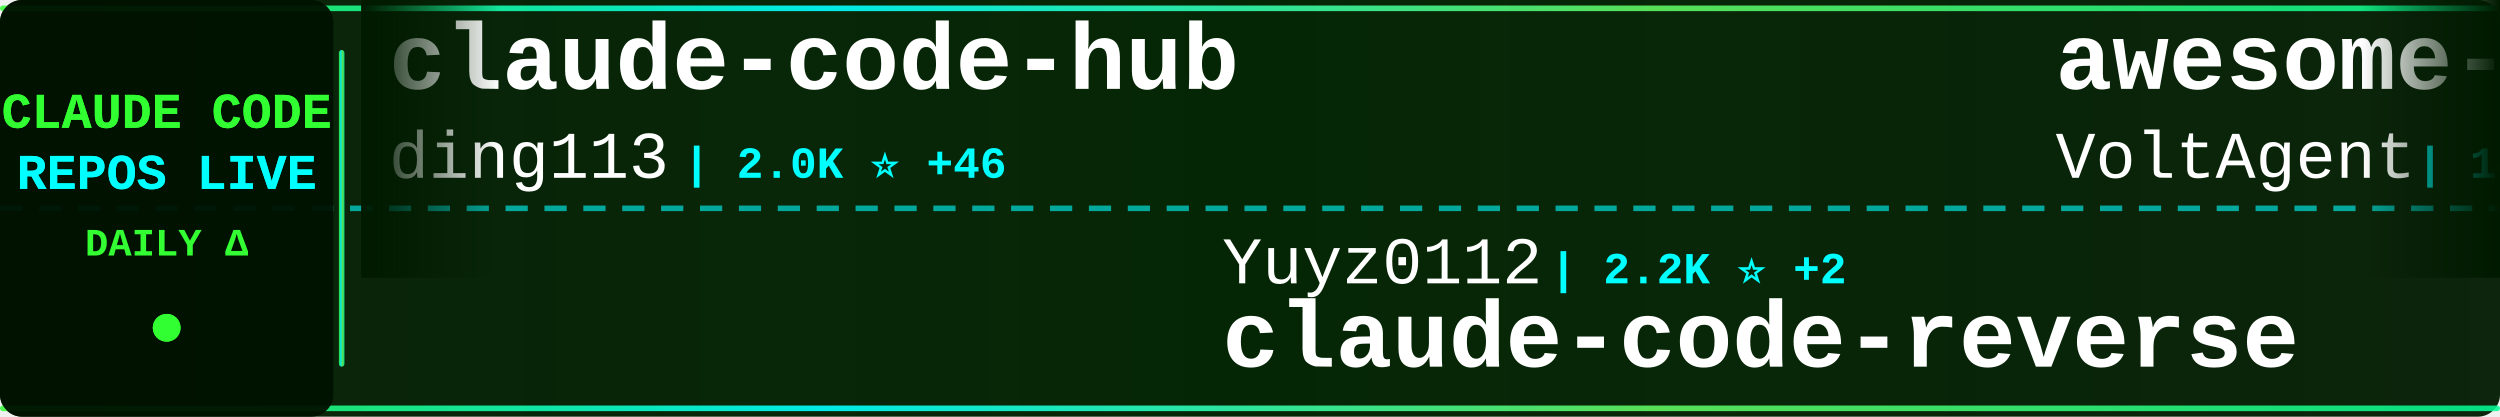
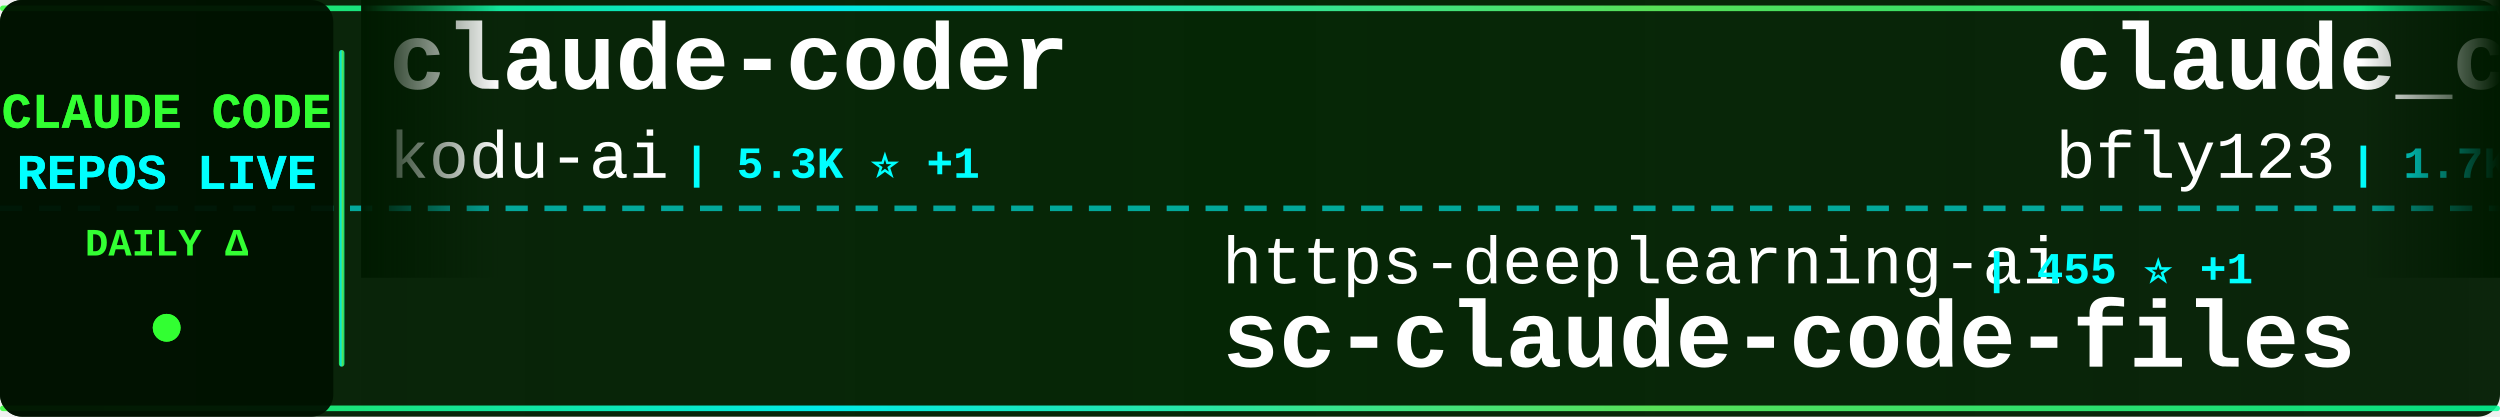
<svg xmlns="http://www.w3.org/2000/svg" width="900" height="150">
  <defs>
    <linearGradient id="tickerBg" x1="0%" y1="0%" x2="100%" y2="0%">
      <stop offset="0%" style="stop-color:#001a00;stop-opacity:0.95" />
      <stop offset="50%" style="stop-color:#002200;stop-opacity:0.98" />
      <stop offset="100%" style="stop-color:#001a00;stop-opacity:0.95" />
    </linearGradient>
    <linearGradient id="borderGrad" x1="0%" y1="0%" x2="100%" y2="0%">
      <stop offset="0%" style="stop-color:#33ff33;stop-opacity:0.85">
        <animate attributeName="stop-opacity" values="0.85;1;0.85" dur="2s" repeatCount="indefinite" />
      </stop>
      <stop offset="33%" style="stop-color:#00ffff;stop-opacity:0.9">
        <animate attributeName="stop-opacity" values="0.9;1;0.9" dur="2.2s" repeatCount="indefinite" />
      </stop>
      <stop offset="66%" style="stop-color:#66ff66;stop-opacity:0.85">
        <animate attributeName="stop-opacity" values="0.85;1;0.85" dur="1.8s" repeatCount="indefinite" />
      </stop>
      <stop offset="100%" style="stop-color:#00ff99;stop-opacity:0.85">
        <animate attributeName="stop-opacity" values="0.85;1;0.85" dur="2s" repeatCount="indefinite" />
      </stop>
    </linearGradient>
    <filter id="textGlow">
      <feGaussianBlur stdDeviation="0.1" result="coloredBlur" />
      <feMerge>
        <feMergeNode in="coloredBlur" />
        <feMergeNode in="SourceGraphic" />
      </feMerge>
    </filter>
    <filter id="metricGlow">
      <feGaussianBlur stdDeviation="0.2" result="coloredBlur" />
      <feMerge>
        <feMergeNode in="coloredBlur" />
        <feMergeNode in="SourceGraphic" />
      </feMerge>
    </filter>
    <linearGradient id="leftFade" x1="0%" y1="0%" x2="100%" y2="0%">
      <stop offset="0%" style="stop-color:#001a00;stop-opacity:1" />
      <stop offset="100%" style="stop-color:#001a00;stop-opacity:0" />
    </linearGradient>
    <linearGradient id="rightFade" x1="0%" y1="0%" x2="100%" y2="0%">
      <stop offset="0%" style="stop-color:#001a00;stop-opacity:0" />
      <stop offset="100%" style="stop-color:#001a00;stop-opacity:1" />
    </linearGradient>
  </defs>
  <rect width="900" height="150" fill="url(#tickerBg)" rx="8" />
  <rect x="0" y="2" width="900" height="2" fill="url(#borderGrad)" rx="1" />
  <rect x="0" y="146" width="900" height="2" fill="url(#borderGrad)" rx="1" />
  <line x1="0" y1="75" x2="900" y2="75" stroke="#00ffff" stroke-width="2" stroke-dasharray="8 6" opacity="0.6" />
  <rect x="0" y="0" width="120" height="150" fill="#001100" opacity="0.95" rx="8" />
  <text x="60" y="46" font-family="'Courier New', monospace" font-size="18" font-weight="bold" fill="#33ff33" text-anchor="middle" filter="url(#textGlow)">
    CLAUDE CODE
  </text>
  <text x="60" y="68" font-family="'Courier New', monospace" font-size="18" font-weight="bold" fill="#00ffff" text-anchor="middle" filter="url(#textGlow)">
    REPOS LIVE
  </text>
  <text x="60" y="92" font-family="'Courier New', monospace" font-size="14" font-weight="bold" fill="#33ff33" text-anchor="middle">
    DAILY Δ
  </text>
  <circle cx="60" cy="118" r="5" fill="#33ff33" filter="url(#metricGlow)">
    <animate attributeName="r" values="4;6;4" dur="1.5s" repeatCount="indefinite" />
    <animate attributeName="opacity" values="0.6;1;0.6" dur="1.5s" repeatCount="indefinite" />
  </circle>
  <rect x="122" y="18" width="2" height="114" fill="url(#borderGrad)" rx="1" />
  <clipPath id="tickerClip">
    <rect x="130" y="0" width="770" height="150" />
  </clipPath>
  <g clip-path="url(#tickerClip)">
    <g id="tickerItems">
      <animateTransform attributeName="transform" attributeType="XML" type="translate" from="0 0" to="-3000 0" dur="54s" repeatCount="indefinite" />
      <g transform="translate(0, 0)">
-         <text x="140" y="32" font-family="'Courier New', monospace" font-size="34" font-weight="bold" fill="#ffffff">claude-code-hub</text>
-         <text x="140" y="64" font-family="'Courier New', monospace" font-size="24" font-weight="normal" fill="#ffffff" opacity="1.0">ding113</text>
-         <text x="246" y="64" font-family="'Courier New', monospace" font-size="16" font-weight="bold" fill="#00ffff"> | 2.0K ⭐ +46</text>
+         <text x="140" y="32" font-family="'Courier New', monospace" font-size="34" font-weight="bold" fill="#ffffff">claude-coder</text>
+         <text x="140" y="64" font-family="'Courier New', monospace" font-size="24" font-weight="normal" fill="#ffffff" opacity="1.0">kodu-ai</text>
+         <text x="246" y="64" font-family="'Courier New', monospace" font-size="16" font-weight="bold" fill="#00ffff"> | 5.3K ⭐ +1</text>
      </g>
      <g transform="translate(300, 0)">
-         <text x="140" y="102" font-family="'Courier New', monospace" font-size="24" font-weight="normal" fill="#ffffff" opacity="1.0">Yuyz0112</text>
-         <text x="258" y="102" font-family="'Courier New', monospace" font-size="16" font-weight="bold" fill="#00ffff"> | 2.2K ⭐ +2</text>
-         <text x="140" y="132" font-family="'Courier New', monospace" font-size="34" font-weight="bold" fill="#ffffff">claude-code-reverse</text>
+         <text x="140" y="102" font-family="'Courier New', monospace" font-size="24" font-weight="normal" fill="#ffffff" opacity="1.0">https-deeplearning-ai</text>
+         <text x="414" y="102" font-family="'Courier New', monospace" font-size="16" font-weight="bold" fill="#00ffff"> | 455 ⭐ +1</text>
+         <text x="140" y="132" font-family="'Courier New', monospace" font-size="34" font-weight="bold" fill="#ffffff">sc-claude-code-files</text>
      </g>
      <g transform="translate(600, 0)">
-         <text x="140" y="32" font-family="'Courier New', monospace" font-size="34" font-weight="bold" fill="#ffffff">awesome-claude-code-suba...</text>
-         <text x="140" y="64" font-family="'Courier New', monospace" font-size="24" font-weight="normal" fill="#ffffff" opacity="1.0">VoltAgent</text>
-         <text x="270" y="64" font-family="'Courier New', monospace" font-size="16" font-weight="bold" fill="#00ffff"> | 14.3K ⭐ +120</text>
+         <text x="140" y="32" font-family="'Courier New', monospace" font-size="34" font-weight="bold" fill="#ffffff">claude_code_bridge</text>
+         <text x="140" y="64" font-family="'Courier New', monospace" font-size="24" font-weight="normal" fill="#ffffff" opacity="1.0">bfly123</text>
+         <text x="246" y="64" font-family="'Courier New', monospace" font-size="16" font-weight="bold" fill="#00ffff"> | 1.7K ⭐ +21</text>
      </g>
      <g transform="translate(900, 0)">
-         <text x="140" y="102" font-family="'Courier New', monospace" font-size="24" font-weight="normal" fill="#ffffff" opacity="1.0">disler</text>
-         <text x="234" y="102" font-family="'Courier New', monospace" font-size="16" font-weight="bold" fill="#00ffff"> | 1.3K ⭐ +3</text>
-         <text x="140" y="132" font-family="'Courier New', monospace" font-size="34" font-weight="bold" fill="#ffffff">claude-code-hooks-multi-...</text>
+         <text x="140" y="102" font-family="'Courier New', monospace" font-size="24" font-weight="normal" fill="#ffffff" opacity="1.0">lst97</text>
+         <text x="222" y="102" font-family="'Courier New', monospace" font-size="16" font-weight="bold" fill="#00ffff"> | 1.5K ⭐</text>
+         <text x="140" y="132" font-family="'Courier New', monospace" font-size="34" font-weight="bold" fill="#ffffff">claude-code-sub-agents</text>
      </g>
      <g transform="translate(1200, 0)">
-         <text x="140" y="32" font-family="'Courier New', monospace" font-size="34" font-weight="bold" fill="#ffffff">claude-code-subagents</text>
-         <text x="140" y="64" font-family="'Courier New', monospace" font-size="24" font-weight="normal" fill="#ffffff" opacity="1.0">0xfurai</text>
-         <text x="246" y="64" font-family="'Courier New', monospace" font-size="16" font-weight="bold" fill="#00ffff"> | 782 ⭐ +3</text>
+         <text x="140" y="32" font-family="'Courier New', monospace" font-size="34" font-weight="bold" fill="#ffffff">claude-code-webui</text>
+         <text x="140" y="64" font-family="'Courier New', monospace" font-size="24" font-weight="normal" fill="#ffffff" opacity="1.0">sugyan</text>
+         <text x="234" y="64" font-family="'Courier New', monospace" font-size="16" font-weight="bold" fill="#00ffff"> | 969 ⭐ +4</text>
      </g>
      <g transform="translate(1500, 0)">
-         <text x="140" y="102" font-family="'Courier New', monospace" font-size="24" font-weight="normal" fill="#ffffff" opacity="1.0">rohitg00</text>
-         <text x="258" y="102" font-family="'Courier New', monospace" font-size="16" font-weight="bold" fill="#00ffff"> | 851 ⭐ +9</text>
-         <text x="140" y="132" font-family="'Courier New', monospace" font-size="34" font-weight="bold" fill="#ffffff">awesome-claude-code-tool...</text>
+         <text x="140" y="102" font-family="'Courier New', monospace" font-size="24" font-weight="normal" fill="#ffffff" opacity="1.0">jeremylongshore</text>
+         <text x="342" y="102" font-family="'Courier New', monospace" font-size="16" font-weight="bold" fill="#00ffff"> | 1.6K ⭐ +4</text>
+         <text x="140" y="132" font-family="'Courier New', monospace" font-size="34" font-weight="bold" fill="#ffffff">claude-code-plugins-plus...</text>
      </g>
      <g transform="translate(1800, 0)">
-         <text x="140" y="32" font-family="'Courier New', monospace" font-size="34" font-weight="bold" fill="#ffffff">claude-code</text>
-         <text x="140" y="64" font-family="'Courier New', monospace" font-size="24" font-weight="normal" fill="#ffffff" opacity="1.0">anthropics</text>
-         <text x="282" y="64" font-family="'Courier New', monospace" font-size="16" font-weight="bold" fill="#00ffff"> | 79.8K ⭐ +473</text>
+         <text x="140" y="32" font-family="'Courier New', monospace" font-size="34" font-weight="bold" fill="#ffffff">Claude-Code</text>
+         <text x="140" y="64" font-family="'Courier New', monospace" font-size="24" font-weight="normal" fill="#ffffff" opacity="1.0">lyconear</text>
+         <text x="258" y="64" font-family="'Courier New', monospace" font-size="16" font-weight="bold" fill="#00ffff"> | 4 ⭐</text>
      </g>
      <g transform="translate(2100, 0)">
-         <text x="140" y="102" font-family="'Courier New', monospace" font-size="24" font-weight="normal" fill="#ffffff" opacity="1.0">jarrodwatts</text>
-         <text x="294" y="102" font-family="'Courier New', monospace" font-size="16" font-weight="bold" fill="#00ffff"> | 981 ⭐ +4</text>
-         <text x="140" y="132" font-family="'Courier New', monospace" font-size="34" font-weight="bold" fill="#ffffff">claude-code-config</text>
+         <text x="140" y="102" font-family="'Courier New', monospace" font-size="24" font-weight="normal" fill="#ffffff" opacity="1.0">manzaltu</text>
+         <text x="258" y="102" font-family="'Courier New', monospace" font-size="16" font-weight="bold" fill="#00ffff"> | 1.4K ⭐ +2</text>
+         <text x="140" y="132" font-family="'Courier New', monospace" font-size="34" font-weight="bold" fill="#ffffff">claude-code-ide.el</text>
      </g>
      <g transform="translate(2400, 0)">
-         <text x="140" y="32" font-family="'Courier New', monospace" font-size="34" font-weight="bold" fill="#ffffff">claude-code-mcp</text>
-         <text x="140" y="64" font-family="'Courier New', monospace" font-size="24" font-weight="normal" fill="#ffffff" opacity="1.0">steipete</text>
-         <text x="258" y="64" font-family="'Courier New', monospace" font-size="16" font-weight="bold" fill="#00ffff"> | 1.2K ⭐ +4</text>
+         <text x="140" y="32" font-family="'Courier New', monospace" font-size="34" font-weight="bold" fill="#ffffff">claude-code-tools</text>
+         <text x="140" y="64" font-family="'Courier New', monospace" font-size="24" font-weight="normal" fill="#ffffff" opacity="1.0">pchalasani</text>
+         <text x="282" y="64" font-family="'Courier New', monospace" font-size="16" font-weight="bold" fill="#00ffff"> | 1.6K ⭐ +4</text>
      </g>
      <g transform="translate(2700, 0)">
-         <text x="140" y="102" font-family="'Courier New', monospace" font-size="24" font-weight="normal" fill="#ffffff" opacity="1.0">peterkrueck</text>
-         <text x="294" y="102" font-family="'Courier New', monospace" font-size="16" font-weight="bold" fill="#00ffff"> | 1.3K ⭐ +1</text>
-         <text x="140" y="132" font-family="'Courier New', monospace" font-size="34" font-weight="bold" fill="#ffffff">Claude-Code-Development-...</text>
+         <text x="140" y="102" font-family="'Courier New', monospace" font-size="24" font-weight="normal" fill="#ffffff" opacity="1.0">disler</text>
+         <text x="234" y="102" font-family="'Courier New', monospace" font-size="16" font-weight="bold" fill="#00ffff"> | 498 ⭐ +5</text>
+         <text x="140" y="132" font-family="'Courier New', monospace" font-size="34" font-weight="bold" fill="#ffffff">pi-vs-claude-code</text>
      </g>
      <g transform="translate(3000, 0)">
-         <text x="140" y="32" font-family="'Courier New', monospace" font-size="34" font-weight="bold" fill="#ffffff">claude-code-hub</text>
-         <text x="140" y="64" font-family="'Courier New', monospace" font-size="24" font-weight="normal" fill="#ffffff" opacity="1.0">ding113</text>
-         <text x="246" y="64" font-family="'Courier New', monospace" font-size="16" font-weight="bold" fill="#00ffff"> | 2.0K ⭐ +46</text>
+         <text x="140" y="32" font-family="'Courier New', monospace" font-size="34" font-weight="bold" fill="#ffffff">claude-coder</text>
+         <text x="140" y="64" font-family="'Courier New', monospace" font-size="24" font-weight="normal" fill="#ffffff" opacity="1.0">kodu-ai</text>
+         <text x="246" y="64" font-family="'Courier New', monospace" font-size="16" font-weight="bold" fill="#00ffff"> | 5.3K ⭐ +1</text>
      </g>
      <g transform="translate(3300, 0)">
-         <text x="140" y="102" font-family="'Courier New', monospace" font-size="24" font-weight="normal" fill="#ffffff" opacity="1.0">Yuyz0112</text>
-         <text x="258" y="102" font-family="'Courier New', monospace" font-size="16" font-weight="bold" fill="#00ffff"> | 2.2K ⭐ +2</text>
-         <text x="140" y="132" font-family="'Courier New', monospace" font-size="34" font-weight="bold" fill="#ffffff">claude-code-reverse</text>
+         <text x="140" y="102" font-family="'Courier New', monospace" font-size="24" font-weight="normal" fill="#ffffff" opacity="1.0">https-deeplearning-ai</text>
+         <text x="414" y="102" font-family="'Courier New', monospace" font-size="16" font-weight="bold" fill="#00ffff"> | 455 ⭐ +1</text>
+         <text x="140" y="132" font-family="'Courier New', monospace" font-size="34" font-weight="bold" fill="#ffffff">sc-claude-code-files</text>
      </g>
      <g transform="translate(3600, 0)">
-         <text x="140" y="32" font-family="'Courier New', monospace" font-size="34" font-weight="bold" fill="#ffffff">awesome-claude-code-suba...</text>
-         <text x="140" y="64" font-family="'Courier New', monospace" font-size="24" font-weight="normal" fill="#ffffff" opacity="1.0">VoltAgent</text>
-         <text x="270" y="64" font-family="'Courier New', monospace" font-size="16" font-weight="bold" fill="#00ffff"> | 14.3K ⭐ +120</text>
+         <text x="140" y="32" font-family="'Courier New', monospace" font-size="34" font-weight="bold" fill="#ffffff">claude_code_bridge</text>
+         <text x="140" y="64" font-family="'Courier New', monospace" font-size="24" font-weight="normal" fill="#ffffff" opacity="1.0">bfly123</text>
+         <text x="246" y="64" font-family="'Courier New', monospace" font-size="16" font-weight="bold" fill="#00ffff"> | 1.7K ⭐ +21</text>
      </g>
      <g transform="translate(3900, 0)">
-         <text x="140" y="102" font-family="'Courier New', monospace" font-size="24" font-weight="normal" fill="#ffffff" opacity="1.0">disler</text>
-         <text x="234" y="102" font-family="'Courier New', monospace" font-size="16" font-weight="bold" fill="#00ffff"> | 1.3K ⭐ +3</text>
-         <text x="140" y="132" font-family="'Courier New', monospace" font-size="34" font-weight="bold" fill="#ffffff">claude-code-hooks-multi-...</text>
+         <text x="140" y="102" font-family="'Courier New', monospace" font-size="24" font-weight="normal" fill="#ffffff" opacity="1.0">lst97</text>
+         <text x="222" y="102" font-family="'Courier New', monospace" font-size="16" font-weight="bold" fill="#00ffff"> | 1.5K ⭐</text>
+         <text x="140" y="132" font-family="'Courier New', monospace" font-size="34" font-weight="bold" fill="#ffffff">claude-code-sub-agents</text>
      </g>
    </g>
  </g>
  <rect x="130" y="0" width="50" height="100" fill="url(#leftFade)" />
  <rect x="850" y="0" width="50" height="100" fill="url(#rightFade)" />
</svg>
